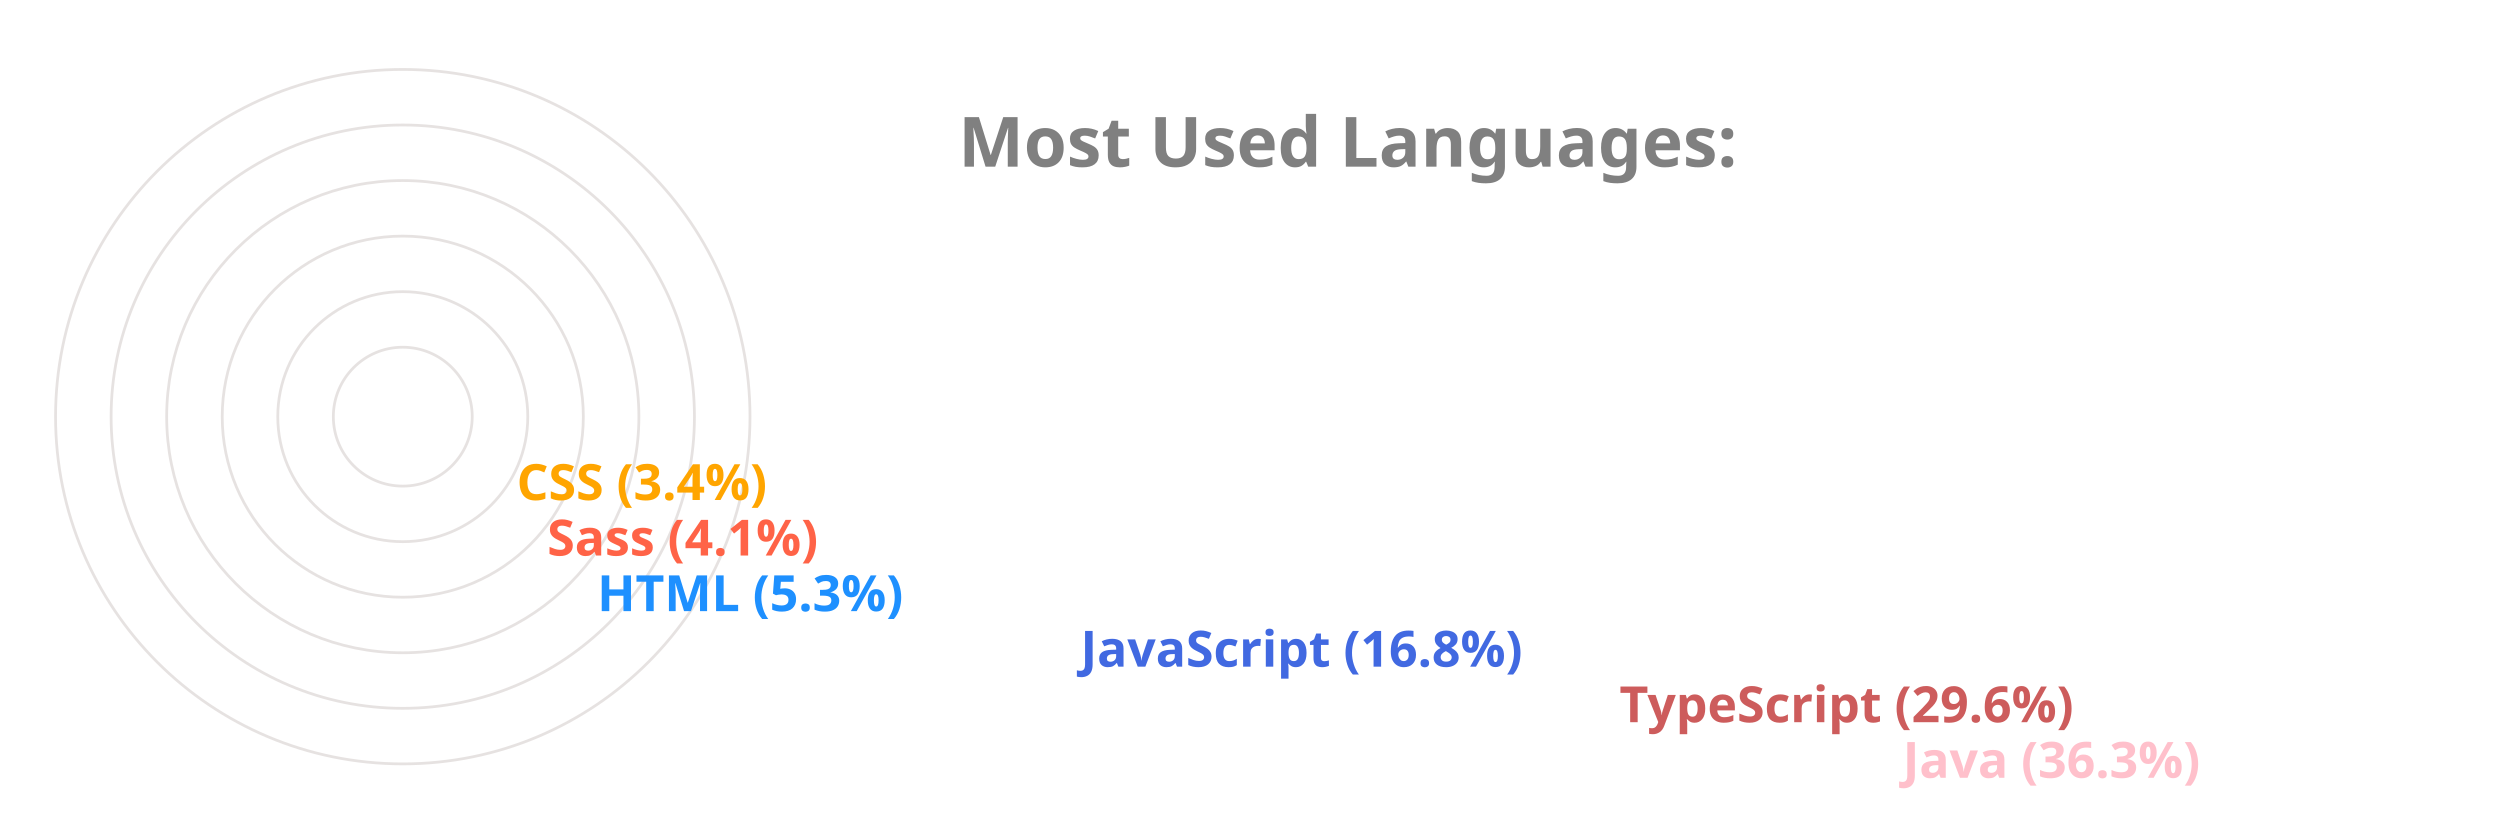
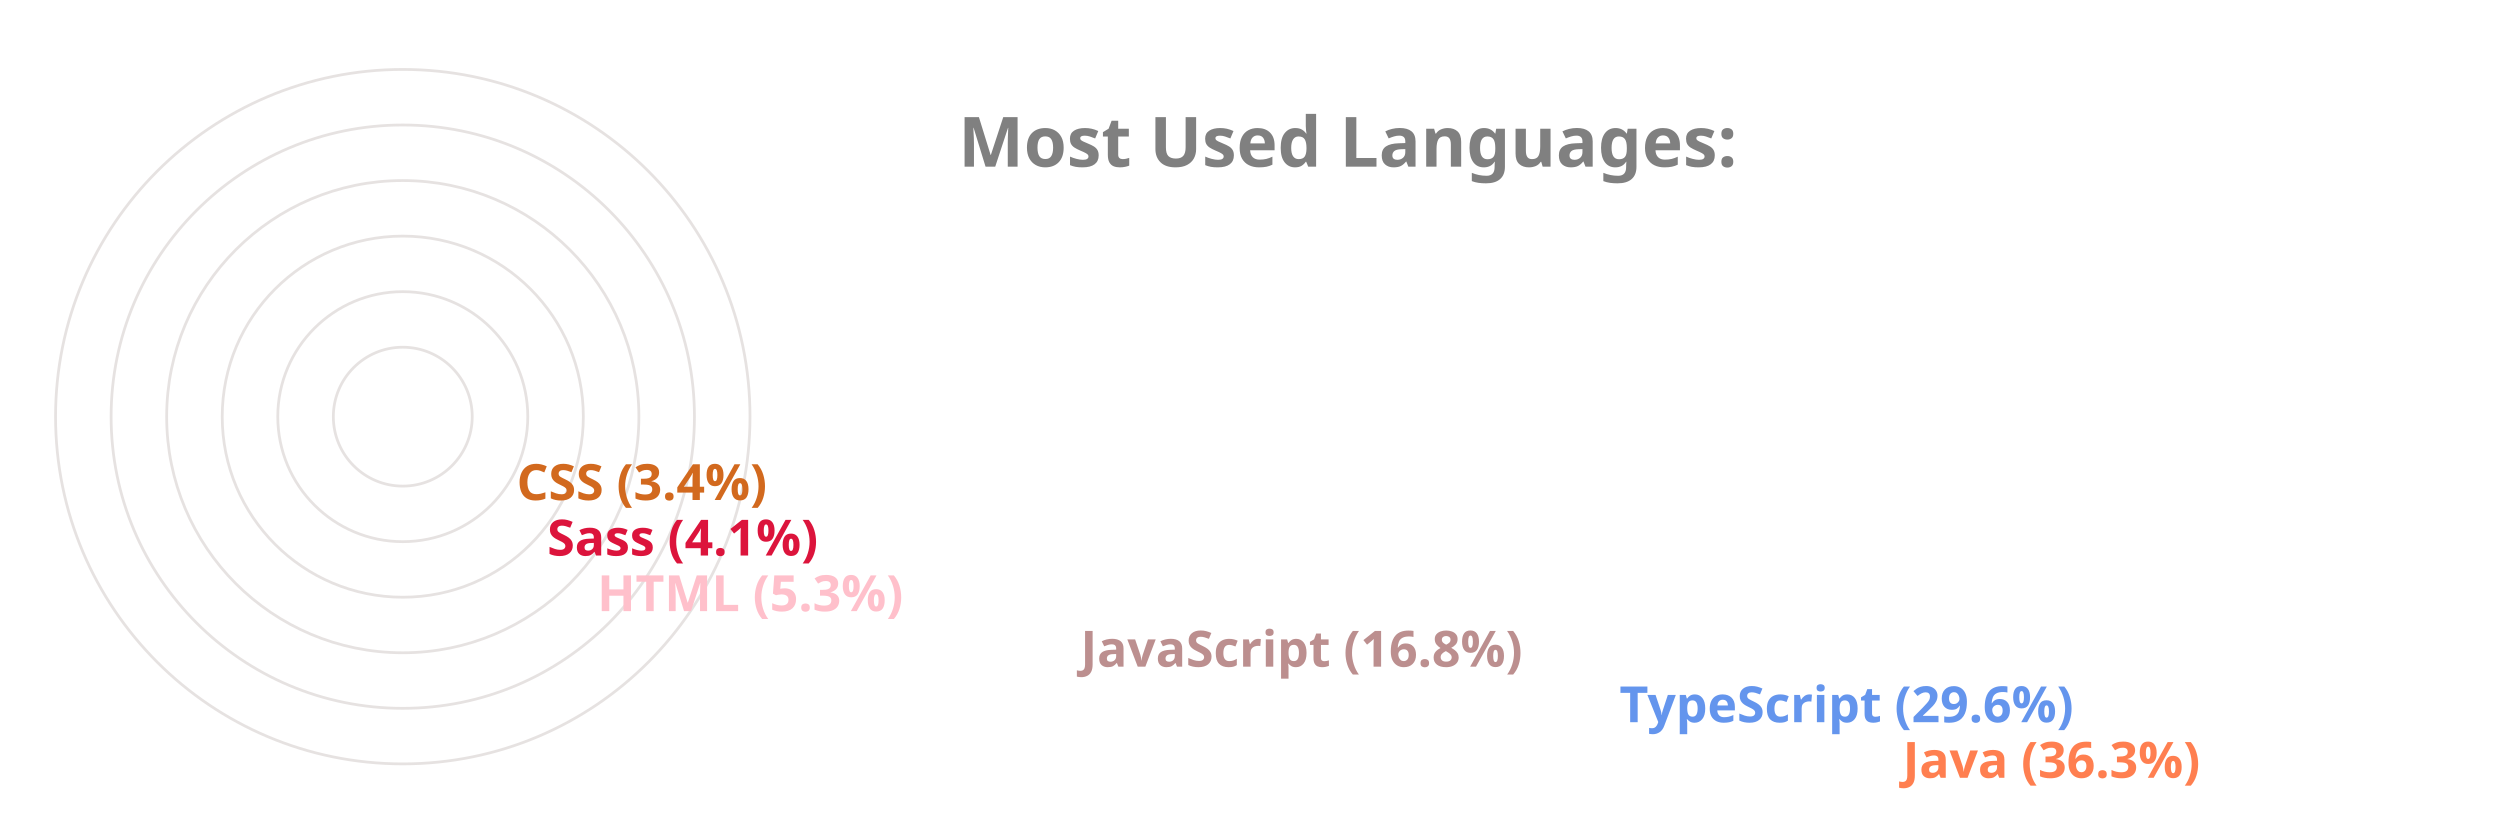
<svg xmlns="http://www.w3.org/2000/svg" viewBox="0 0 650 300" height="200px" width="600px">
  <style>
		.label {
			font: bold 25px sans-serif;
			color: #404040;
			-webkit-text-stroke: 1px white;
	  	}
		.name {
			font: bold 18px sans-serif;
			color: #404040;
	  	}

		.line {
			stroke-dasharray: 1000;
			stroke-dashoffset: 1000;
			animation: dash 3.5s ease-in-out forwards;	
			animation-iteration-count: infinite;
			animation-direction: alternate-reverse;
		}

		.path {
			stroke-dasharray: 1000;
			stroke-dashoffset: 1000;
			animation: dash 3.5s ease-in-out forwards;	
			animation-iteration-count: infinite;
			animation-direction: alternate-reverse;
		}
		  
		@keyframes dash {
			to {
				stroke-dashoffset: 0;
			}
		}

	</style>
  <g stroke="#E6E2E1" fill="none" stroke-width="1">
    <circle cx="20" cy="150" r="125" />
    <circle cx="20" cy="150" r="105" />
    <circle cx="20" cy="150" r="85" />
    <circle cx="20" cy="150" r="65" />
    <circle cx="20" cy="150" r="45" />
    <circle cx="20" cy="150" r="25" />
  </g>
  <g fill="none" stroke-width="20" class="line">
-     <line x2="550" y2="275" x1="20" y1="275" stroke="Pink" />
-     <line x2="448" y2="255" x1="20" y1="255" stroke="IndianRed" />
-     <line x2="254" y2="235" x1="20" y1="235" stroke="RoyalBlue" />
-     <line x2="80" y2="215" x1="20" y1="215" stroke="DodgerBlue" />
-     <line x2="62" y2="195" x1="20" y1="195" stroke="Tomato" />
-     <line x2="51" y2="175" x1="20" y1="175" stroke="Orange" />
+     <line x2="550" y2="275" x1="20" y1="275" stroke="Coral" />
+     <line x2="448" y2="255" x1="20" y1="255" stroke="CornflowerBlue" />
+     <line x2="254" y2="235" x1="20" y1="235" stroke="RosyBrown" />
+     <line x2="80" y2="215" x1="20" y1="215" stroke="Pink" />
+     <line x2="62" y2="195" x1="20" y1="195" stroke="Crimson" />
+     <line x2="51" y2="175" x1="20" y1="175" stroke="Chocolate" />
  </g>
  <g fill="none" stroke-width="20" stroke-linecap="round" class="path">
-     <path d="M 20 275 A 125 125 45 0 1 -81 76" stroke="Pink" />
-     <path d="M 20 255 A 105 105 45 0 1 -70 97" stroke="IndianRed" />
-     <path d="M 20 235 A 85 85 45 0 1 -61 125" stroke="RoyalBlue" />
-     <path d="M 20 215 A 65 65 45 0 1 -44 144" stroke="DodgerBlue" />
-     <path d="M 20 195 A 45 45 45 0 1 -24 146" stroke="Tomato" />
-     <path d="M 20 175 A 25 25 45 0 1 -4 148" stroke="Orange" />
+     <path d="M 20 275 A 125 125 45 0 1 -81 76" stroke="Coral" />
+     <path d="M 20 255 A 105 105 45 0 1 -70 97" stroke="CornflowerBlue" />
+     <path d="M 20 235 A 85 85 45 0 1 -61 125" stroke="RosyBrown" />
+     <path d="M 20 215 A 65 65 45 0 1 -44 144" stroke="Pink" />
+     <path d="M 20 195 A 45 45 45 0 1 -24 146" stroke="Crimson" />
+     <path d="M 20 175 A 25 25 45 0 1 -4 148" stroke="Chocolate" />
  </g>
  <g class="name">
-     <text x="560" y="280" fill="Pink">Java (36.3%)</text>
-     <text x="458" y="260" fill="IndianRed">TypeScript (29.6%)</text>
-     <text x="264" y="240" fill="RoyalBlue">JavaScript (16.8%)</text>
-     <text x="90" y="220" fill="DodgerBlue">HTML (5.3%)</text>
-     <text x="72" y="200" fill="Tomato">Sass (4.1%)</text>
-     <text x="61" y="180" fill="Orange">CSS (3.4%)</text>
+     <text x="560" y="280" fill="Coral">Java (36.3%)</text>
+     <text x="458" y="260" fill="CornflowerBlue">TypeScript (29.6%)</text>
+     <text x="264" y="240" fill="RosyBrown">JavaScript (16.8%)</text>
+     <text x="90" y="220" fill="Pink">HTML (5.3%)</text>
+     <text x="72" y="200" fill="Crimson">Sass (4.1%)</text>
+     <text x="61" y="180" fill="Chocolate">CSS (3.4%)</text>
  </g>
  <g class="label">
    <text x="220" y="60" fill="grey">Most Used Languages:</text>
  </g>
</svg>
